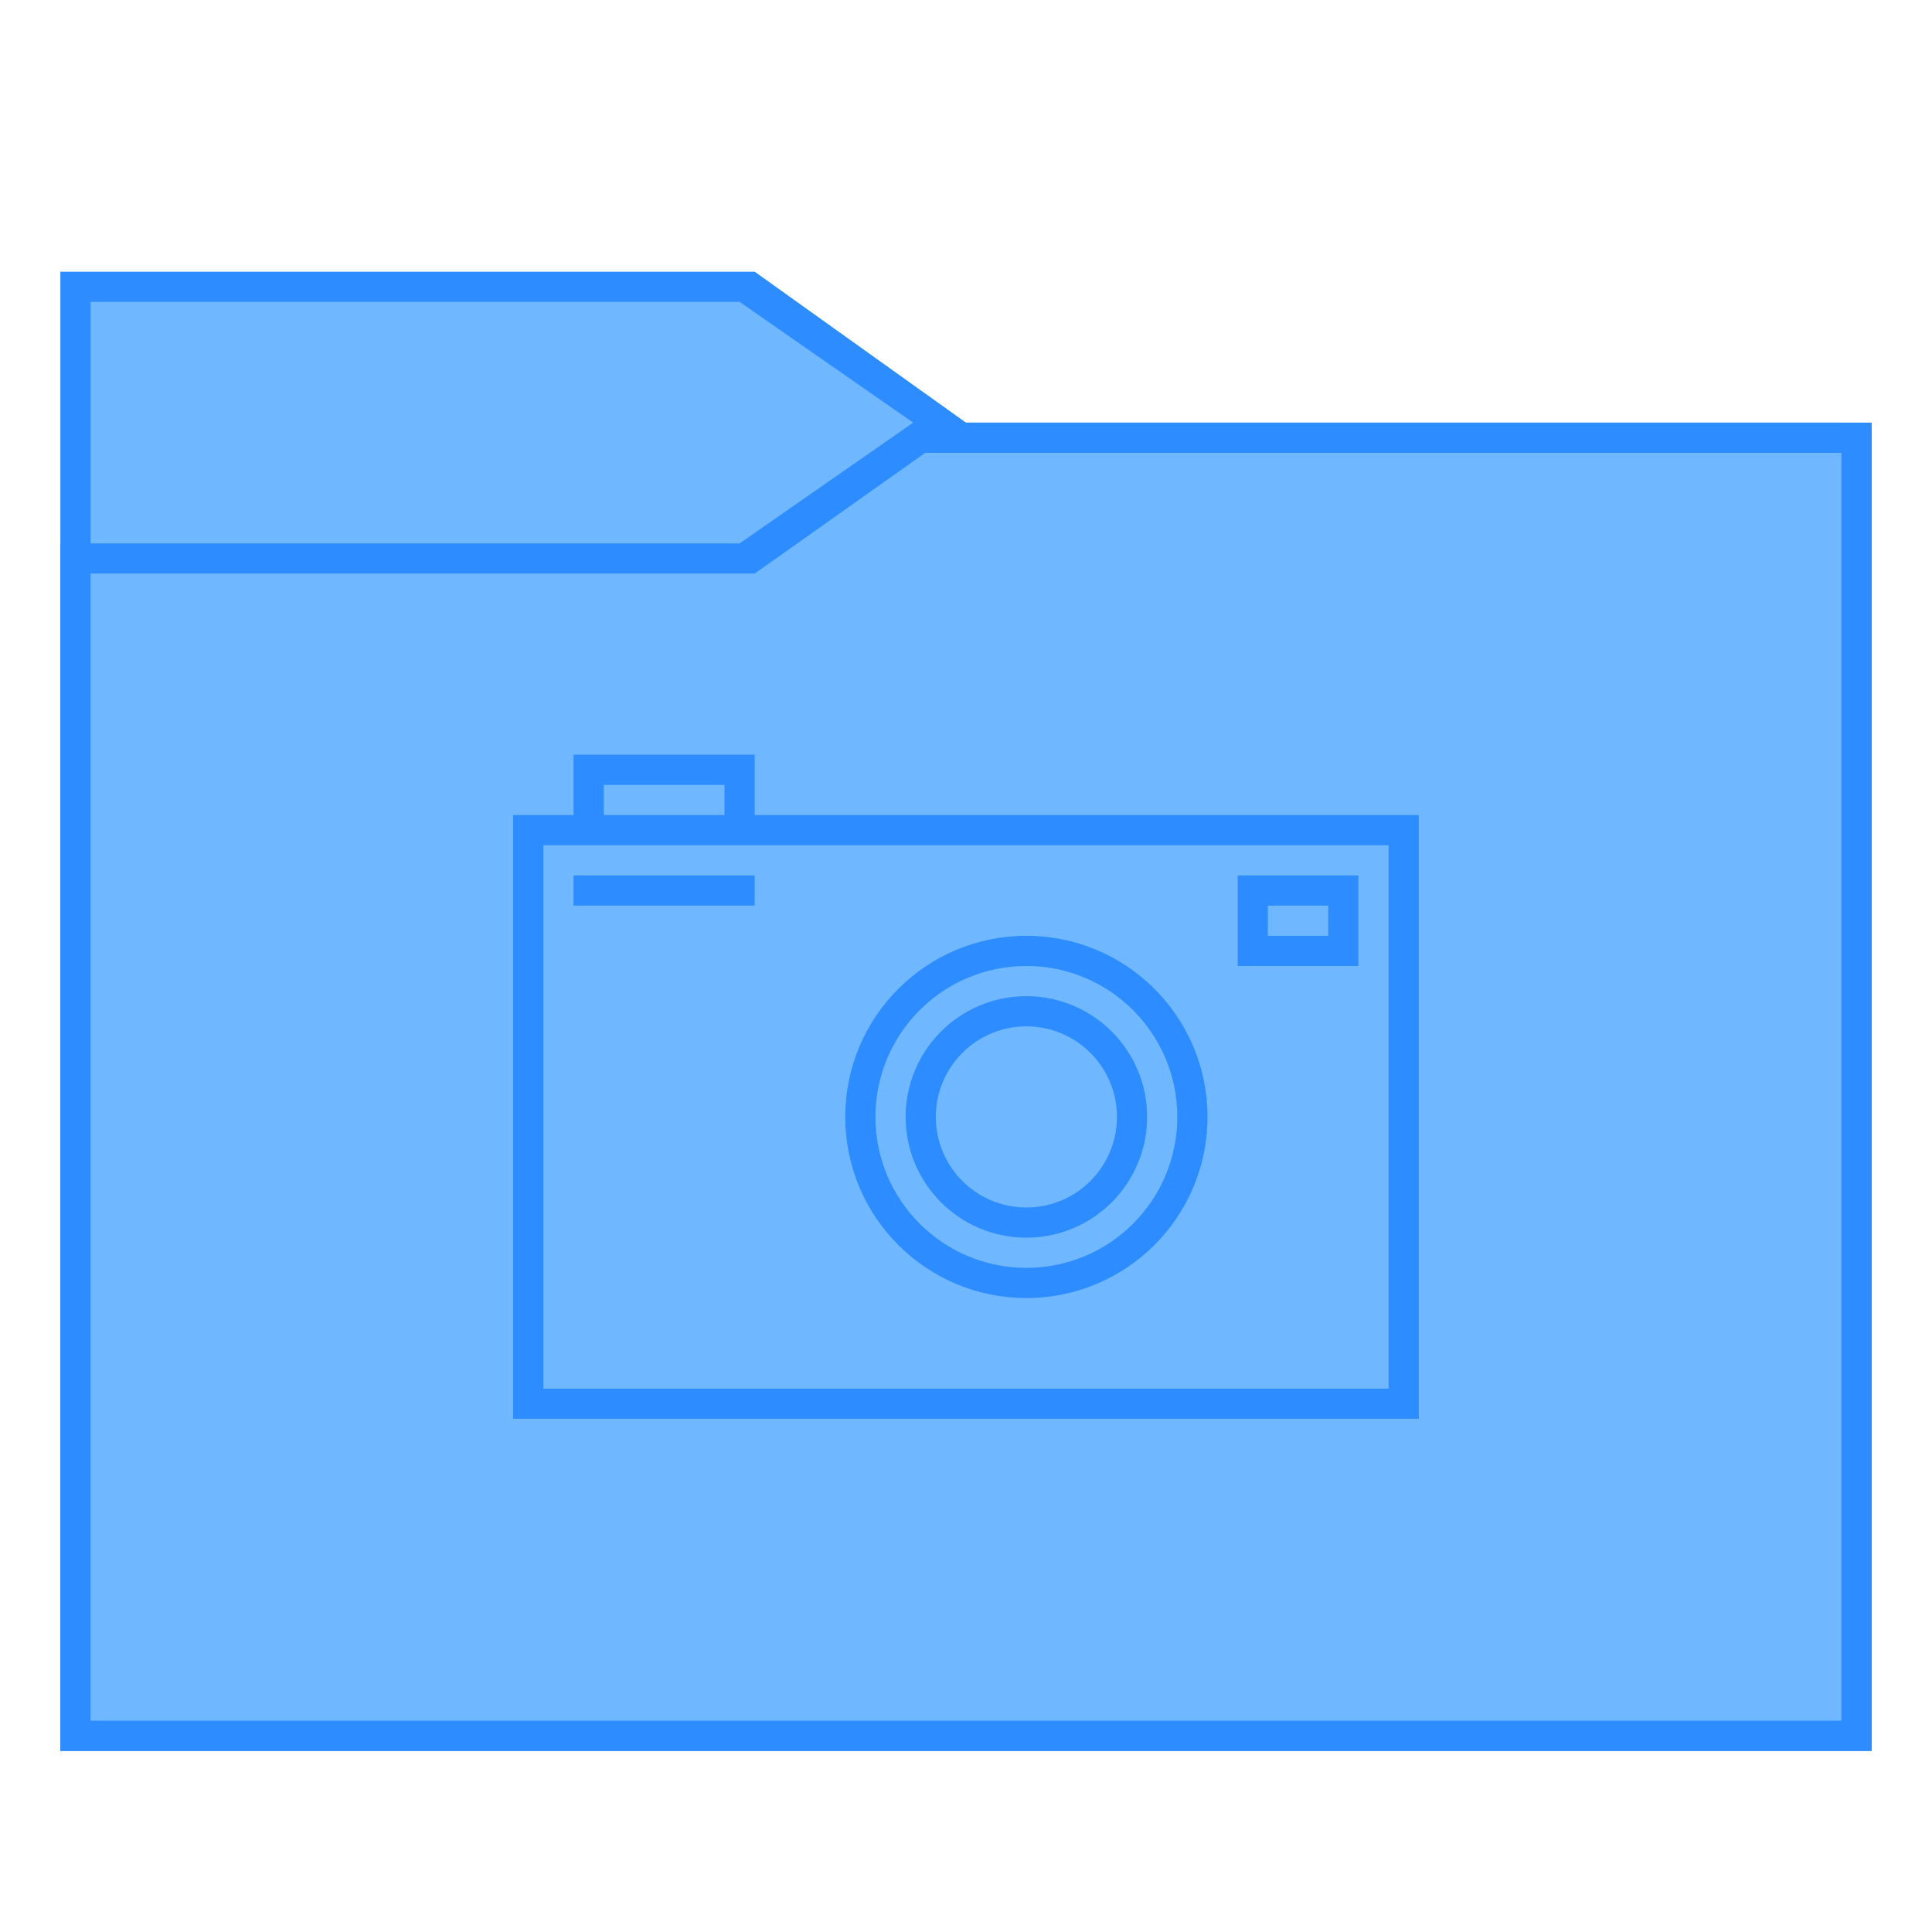
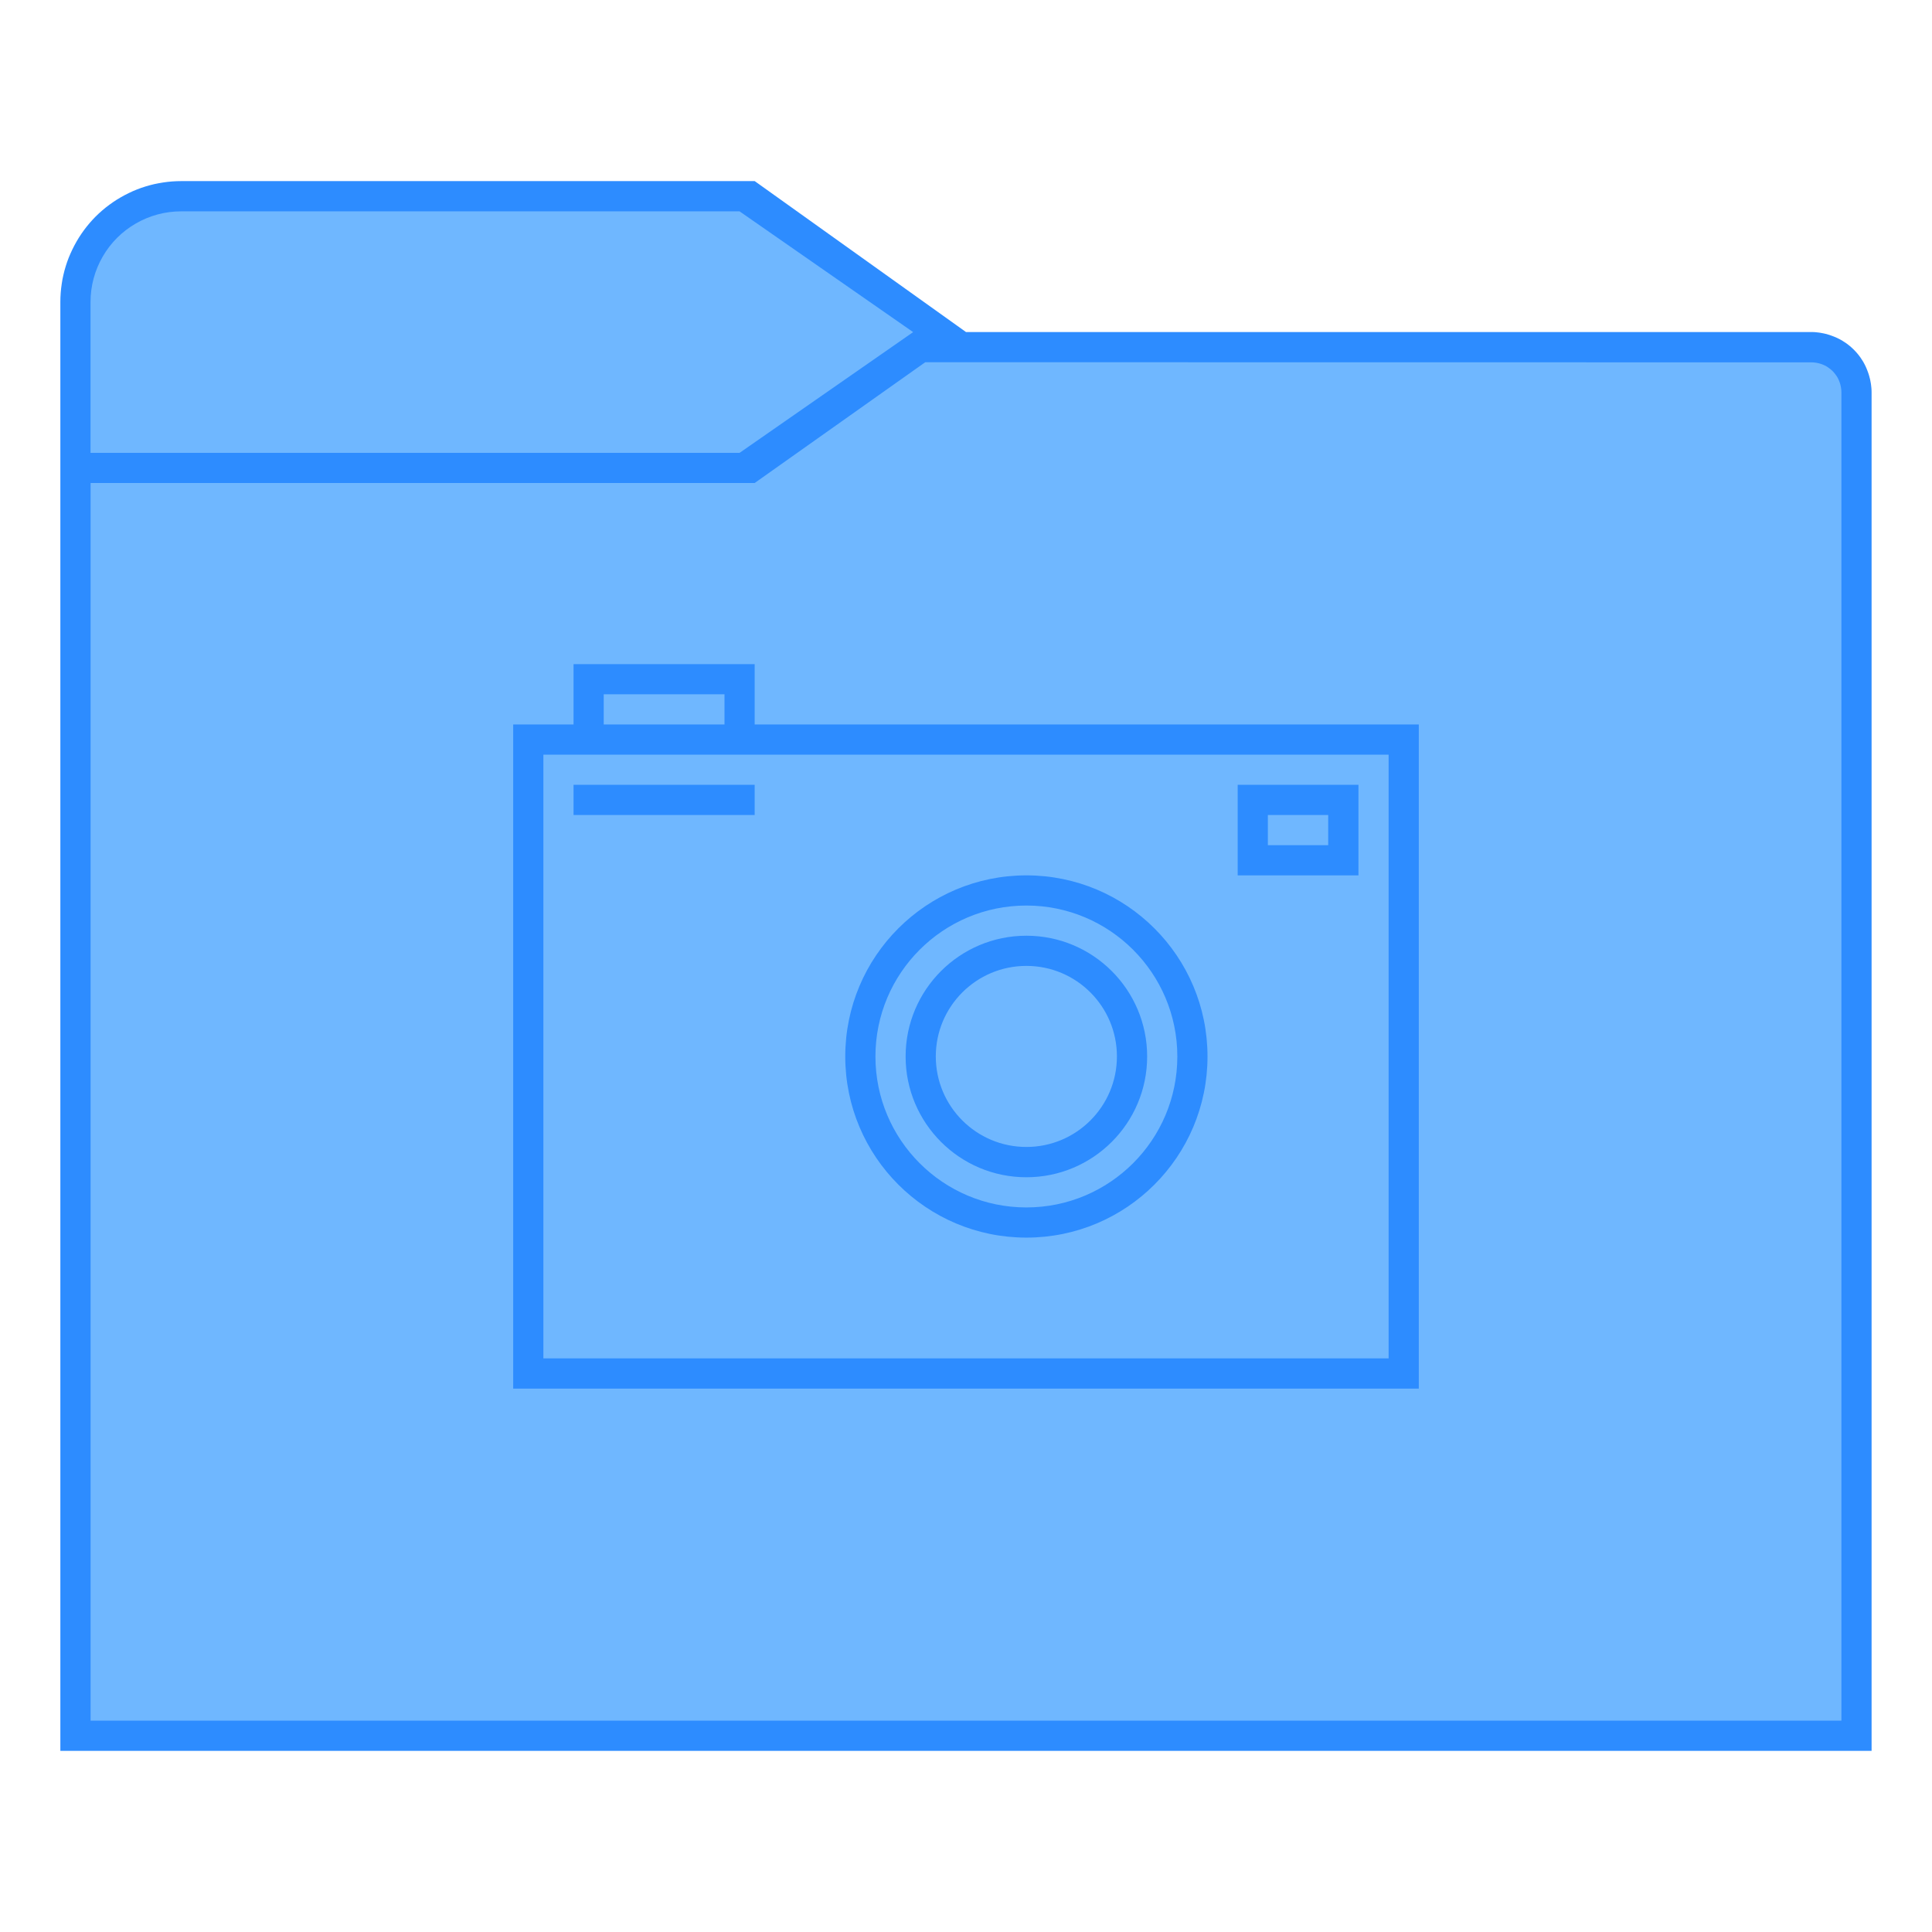
<svg xmlns="http://www.w3.org/2000/svg" width="128" height="128" viewBox="0 0 33.867 33.867" version="1.1" id="svg2634">
  <defs id="defs2628" />
  <g id="layer1" transform="translate(-82.55,-136.1333)">
-     <g id="g849">
-       <path id="path957" d="m 83.608,140.896 h 12.171 l 3.704,2.646 H 115.358 V 166.825 l -31.75,-10e-6 -10e-7,-25.4" style="fill:#2d8cff;stroke:none;stroke-width:0.265px;stroke-linecap:butt;stroke-linejoin:miter;stroke-opacity:1" />
-       <path id="path959" d="m 98.531,143.542 -3.016,2.117 H 83.608 v 21.167 h 31.75 v -23.283 z m 0.238,0.529 h 16.06 v 22.225 H 84.138 V 146.188 H 95.779 Z" style="fill:#2d8cff;fill-opacity:1;stroke:none;stroke-width:0.265px;stroke-linecap:butt;stroke-linejoin:miter;stroke-opacity:1" />
-       <path id="path845" d="m 84.137,146.188 h 11.642 l 2.99,-2.117 h 16.06 v 22.225 H 84.137 Z" style="fill:#6fb7ff;fill-opacity:1;stroke:none;stroke-width:0.265px;stroke-linecap:butt;stroke-linejoin:miter;stroke-opacity:1" />
-       <path id="path843" d="m 84.138,141.425 h 11.377 l 3.043,2.117 -3.043,2.117 H 84.138 Z" style="fill:#6fb7ff;fill-opacity:1;stroke:none;stroke-width:0.265px;stroke-linecap:butt;stroke-linejoin:miter;stroke-opacity:1" />
-       <path id="rect858" transform="matrix(0.2645833,0,0,0.2645833,82.55,136.1333)" d="m 38,50 v 4 H 34 V 94 H 94 V 54 H 50 v -4 z m 2,2 h 8 v 2 h -8 z m -4,4 H 92 V 92 H 36 Z m 2,2 v 2 h 12 v -2 z m 44,0 v 6 h 8 v -6 z m 2,2 h 4 v 2 H 84 Z M 68,62 A 12,12 0 0 0 56,74 12,12 0 0 0 68,86 12,12 0 0 0 80,74 12,12 0 0 0 68,62 Z m 0,2 A 10,10 0 0 1 78,74 10,10 0 0 1 68,84 10,10 0 0 1 58,74 10,10 0 0 1 68,64 Z m 0,2 a 8,8 0 0 0 -8,8 8,8 0 0 0 8,8 8,8 0 0 0 8,-8 8,8 0 0 0 -8,-8 z m 0,2 a 6,6 0 0 1 6,6 6,6 0 0 1 -6,6 6,6 0 0 1 -6,-6 6,6 0 0 1 6,-6 z" style="opacity:1;fill:#2d8cff;fill-opacity:1;stroke:none;stroke-width:2;stroke-linejoin:bevel;stroke-miterlimit:4;stroke-dasharray:none;stroke-opacity:1" />
+     <g id="g852">
+       <g id="g3597">
+         <g id="g1546">
+           <path id="path957" style="fill:#2d8cff;fill-opacity:1;stroke:none;stroke-width:0.265px;stroke-linecap:butt;stroke-linejoin:miter;stroke-opacity:1" d="m 85.725,139.308 c -0.053,3e-5 -0.106,0.002 -0.158,0.006 -0.053,0.004 -0.105,0.01 -0.157,0.018 -0.052,0.008 -0.104,0.018 -0.156,0.029 -0.051,0.012 -0.103,0.025 -0.153,0.041 -0.05,0.015 -0.1,0.033 -0.149,0.052 -0.049,0.019 -0.098,0.041 -0.145,0.064 -0.048,0.023 -0.094,0.048 -0.14,0.074 -0.046,0.026 -0.09,0.054 -0.134,0.084 -0.044,0.03 -0.086,0.061 -0.128,0.094 -0.041,0.033 -0.081,0.067 -0.12,0.103 -0.039,0.036 -0.076,0.073 -0.112,0.112 -0.036,0.039 -0.07,0.079 -0.103,0.12 -0.033,0.041 -0.064,0.084 -0.094,0.128 -0.03,0.044 -0.058,0.088 -0.084,0.134 -0.026,0.046 -0.051,0.092 -0.074,0.14 -0.023,0.048 -0.044,0.096 -0.064,0.145 -0.019,0.049 -0.037,0.099 -0.052,0.149 -0.016,0.051 -0.029,0.101 -0.041,0.153 -0.012,0.051 -0.022,0.103 -0.029,0.156 -0.008,0.052 -0.014,0.105 -0.018,0.157 -0.004,0.053 -0.006,0.105 -0.006,0.158 v 25.4 h 0.521 31.229 v -23.812 c -6e-5,-0.009 -2.1e-4,-0.018 -5.3e-4,-0.027 -2.3e-4,-0.009 -5.3e-4,-0.018 -0.001,-0.027 -5.3e-4,-0.009 -7.9e-4,-0.018 -0.002,-0.027 -7.9e-4,-0.009 -0.002,-0.018 -0.003,-0.027 -8e-4,-0.009 -0.002,-0.018 -0.003,-0.027 -0.001,-0.009 -0.002,-0.018 -0.004,-0.027 -10e-4,-0.009 -0.003,-0.018 -0.005,-0.027 -0.002,-0.009 -0.003,-0.018 -0.005,-0.027 -0.002,-0.009 -0.004,-0.018 -0.006,-0.026 -0.002,-0.009 -0.004,-0.018 -0.007,-0.027 -0.002,-0.009 -0.005,-0.017 -0.007,-0.026 -0.002,-0.009 -0.005,-0.018 -0.008,-0.026 -0.003,-0.009 -0.006,-0.017 -0.009,-0.026 -0.003,-0.008 -0.006,-0.017 -0.009,-0.025 -0.003,-0.009 -0.006,-0.017 -0.01,-0.026 -0.003,-0.008 -0.007,-0.017 -0.01,-0.025 -0.004,-0.008 -0.007,-0.017 -0.011,-0.025 -0.004,-0.008 -0.008,-0.017 -0.012,-0.025 -0.004,-0.008 -0.008,-0.016 -0.012,-0.024 -0.004,-0.008 -0.009,-0.016 -0.013,-0.024 -0.004,-0.008 -0.009,-0.016 -0.013,-0.023 -0.005,-0.008 -0.01,-0.016 -0.015,-0.023 -0.005,-0.008 -0.01,-0.015 -0.015,-0.023 -0.005,-0.008 -0.01,-0.015 -0.015,-0.023 -0.005,-0.007 -0.011,-0.015 -0.016,-0.022 -0.005,-0.007 -0.011,-0.015 -0.017,-0.022 -0.006,-0.007 -0.011,-0.014 -0.017,-0.021 -0.006,-0.007 -0.012,-0.014 -0.018,-0.021 -0.006,-0.007 -0.012,-0.013 -0.018,-0.02 -0.006,-0.007 -0.012,-0.013 -0.019,-0.02 -0.006,-0.007 -0.013,-0.013 -0.02,-0.02 -0.006,-0.006 -0.013,-0.013 -0.02,-0.019 -0.007,-0.006 -0.013,-0.012 -0.02,-0.018 -0.007,-0.006 -0.014,-0.012 -0.021,-0.018 -0.007,-0.006 -0.014,-0.011 -0.021,-0.017 -0.007,-0.006 -0.014,-0.011 -0.022,-0.017 -0.007,-0.005 -0.014,-0.011 -0.022,-0.016 -0.008,-0.005 -0.015,-0.01 -0.023,-0.015 -0.008,-0.005 -0.015,-0.01 -0.023,-0.015 -0.008,-0.005 -0.015,-0.01 -0.023,-0.015 -0.008,-0.005 -0.015,-0.009 -0.023,-0.013 -0.008,-0.005 -0.016,-0.009 -0.024,-0.013 -0.008,-0.004 -0.016,-0.008 -0.024,-0.012 -0.008,-0.004 -0.017,-0.008 -0.025,-0.012 -0.008,-0.004 -0.017,-0.008 -0.025,-0.011 -0.008,-0.004 -0.017,-0.007 -0.025,-0.01 -0.009,-0.003 -0.017,-0.007 -0.026,-0.01 -0.008,-0.003 -0.017,-0.006 -0.025,-0.009 -0.009,-0.003 -0.017,-0.006 -0.026,-0.009 -0.009,-0.003 -0.018,-0.005 -0.026,-0.008 -0.009,-0.003 -0.017,-0.005 -0.026,-0.008 -0.009,-0.002 -0.018,-0.004 -0.027,-0.006 -0.009,-0.002 -0.018,-0.004 -0.026,-0.006 -0.009,-0.002 -0.018,-0.004 -0.027,-0.005 -0.009,-0.002 -0.018,-0.003 -0.027,-0.005 -0.009,-0.001 -0.018,-0.003 -0.027,-0.004 -0.009,-0.001 -0.018,-0.002 -0.027,-0.003 -0.009,-9.8e-4 -0.018,-0.002 -0.027,-0.003 -0.009,-6.3e-4 -0.018,-0.001 -0.027,-0.002 -0.009,-4.5e-4 -0.018,-7.9e-4 -0.027,-0.001 -0.009,-2.7e-4 -0.018,-4.2e-4 -0.027,-5e-4 H 99.483 l -3.704,-2.646 z" />
+           <path id="path959" d="m 98.531,143.542 -3.016,2.117 -10.848,-1e-5 v 20.637 H 114.3 v -22.225 z m 0.238,0.529 h 16.06 v 22.225 H 84.138 V 146.188 H 95.779 Z" style="fill:#2d8cff;fill-opacity:1;stroke:none;stroke-width:0.265px;stroke-linecap:butt;stroke-linejoin:miter;stroke-opacity:1" />
+           <path id="path845" style="fill:#6fb7ff;fill-opacity:1;stroke:none;stroke-width:0.265px;stroke-linecap:butt;stroke-linejoin:miter;stroke-opacity:1" d="M 98.769,142.483 95.779,144.6 H 84.138 v 21.696 H 114.829 V 143.028 a 0.529,0.529 0 0 0 0,-0.005 0.529,0.529 0 0 0 0,-0.01 0.529,0.529 0 0 0 -0.005,-0.069 0.529,0.529 0 0 0 -0.013,-0.068 0.529,0.529 0 0 0 -0.022,-0.066 0.529,0.529 0 0 0 -0.03,-0.062 0.529,0.529 0 0 0 -0.039,-0.057 0.529,0.529 0 0 0 -0.045,-0.052 0.529,0.529 0 0 0 -0.052,-0.045 0.529,0.529 0 0 0 -0.057,-0.039 0.529,0.529 0 0 0 -0.062,-0.03 0.529,0.529 0 0 0 -0.066,-0.022 0.529,0.529 0 0 0 -0.068,-0.013 0.529,0.529 0 0 0 -0.069,-0.005 z" />
+           <path id="path843" style="fill:#6fb7ff;fill-opacity:1;stroke:none;stroke-width:0.265px;stroke-linecap:butt;stroke-linejoin:miter;stroke-opacity:1" d="m 85.725,139.838 a 1.588,1.588 0 0 0 -0.411,0.054 1.588,1.588 0 0 0 -0.383,0.159 1.588,1.588 0 0 0 -0.329,0.252 1.588,1.588 0 0 0 -0.252,0.329 1.588,1.588 0 0 0 -0.159,0.383 1.588,1.588 0 0 0 -0.054,0.411 v 2.646 h 11.377 l 3.043,-2.117 -3.043,-2.117 z" />
+         </g>
+         <path id="rect858" d="m 92.604,147.775 v 1.058 h -1.058 v 11.642 H 107.421 V 148.833 H 95.779 v -1.058 z m 0.529,0.529 H 95.25 v 0.529 H 93.133 Z M 92.075,149.362 h 14.817 v 10.583 H 92.075 Z m 0.529,0.529 v 0.529 h 3.175 v -0.529 z m 11.642,0 v 1.587 h 2.117 v -1.587 z m 0.529,0.529 h 1.058 v 0.529 H 104.775 Z m -4.233,1.058 c -1.754,0 -3.175,1.421 -3.175,3.175 0,1.754 1.421,3.175 3.175,3.175 1.754,0 3.175,-1.421 3.175,-3.175 0,-1.754 -1.421,-3.175 -3.175,-3.175 z m 0,0.529 c 1.461,0 2.646,1.185 2.646,2.646 0,1.461 -1.185,2.646 -2.646,2.646 -1.461,0 -2.646,-1.185 -2.646,-2.646 -3e-6,-1.461 1.185,-2.646 2.646,-2.646 z m 0,0.529 c -1.169,0 -2.117,0.948 -2.117,2.117 4e-6,1.169 0.948,2.117 2.117,2.117 1.169,0 2.117,-0.948 2.117,-2.117 0,-1.169 -0.948,-2.117 -2.117,-2.117 z m 0,0.529 c 0.877,0 1.587,0.711 1.587,1.587 0,0.877 -0.711,1.587 -1.587,1.587 -0.877,0 -1.588,-0.711 -1.588,-1.587 0,-0.877 0.711,-1.587 1.588,-1.587 z" style="fill:#2d8cff;fill-opacity:1;stroke:none;stroke-width:0.529;stroke-linejoin:bevel;stroke-miterlimit:4;stroke-dasharray:none;stroke-opacity:1" />
+       </g>
    </g>
  </g>
</svg>
